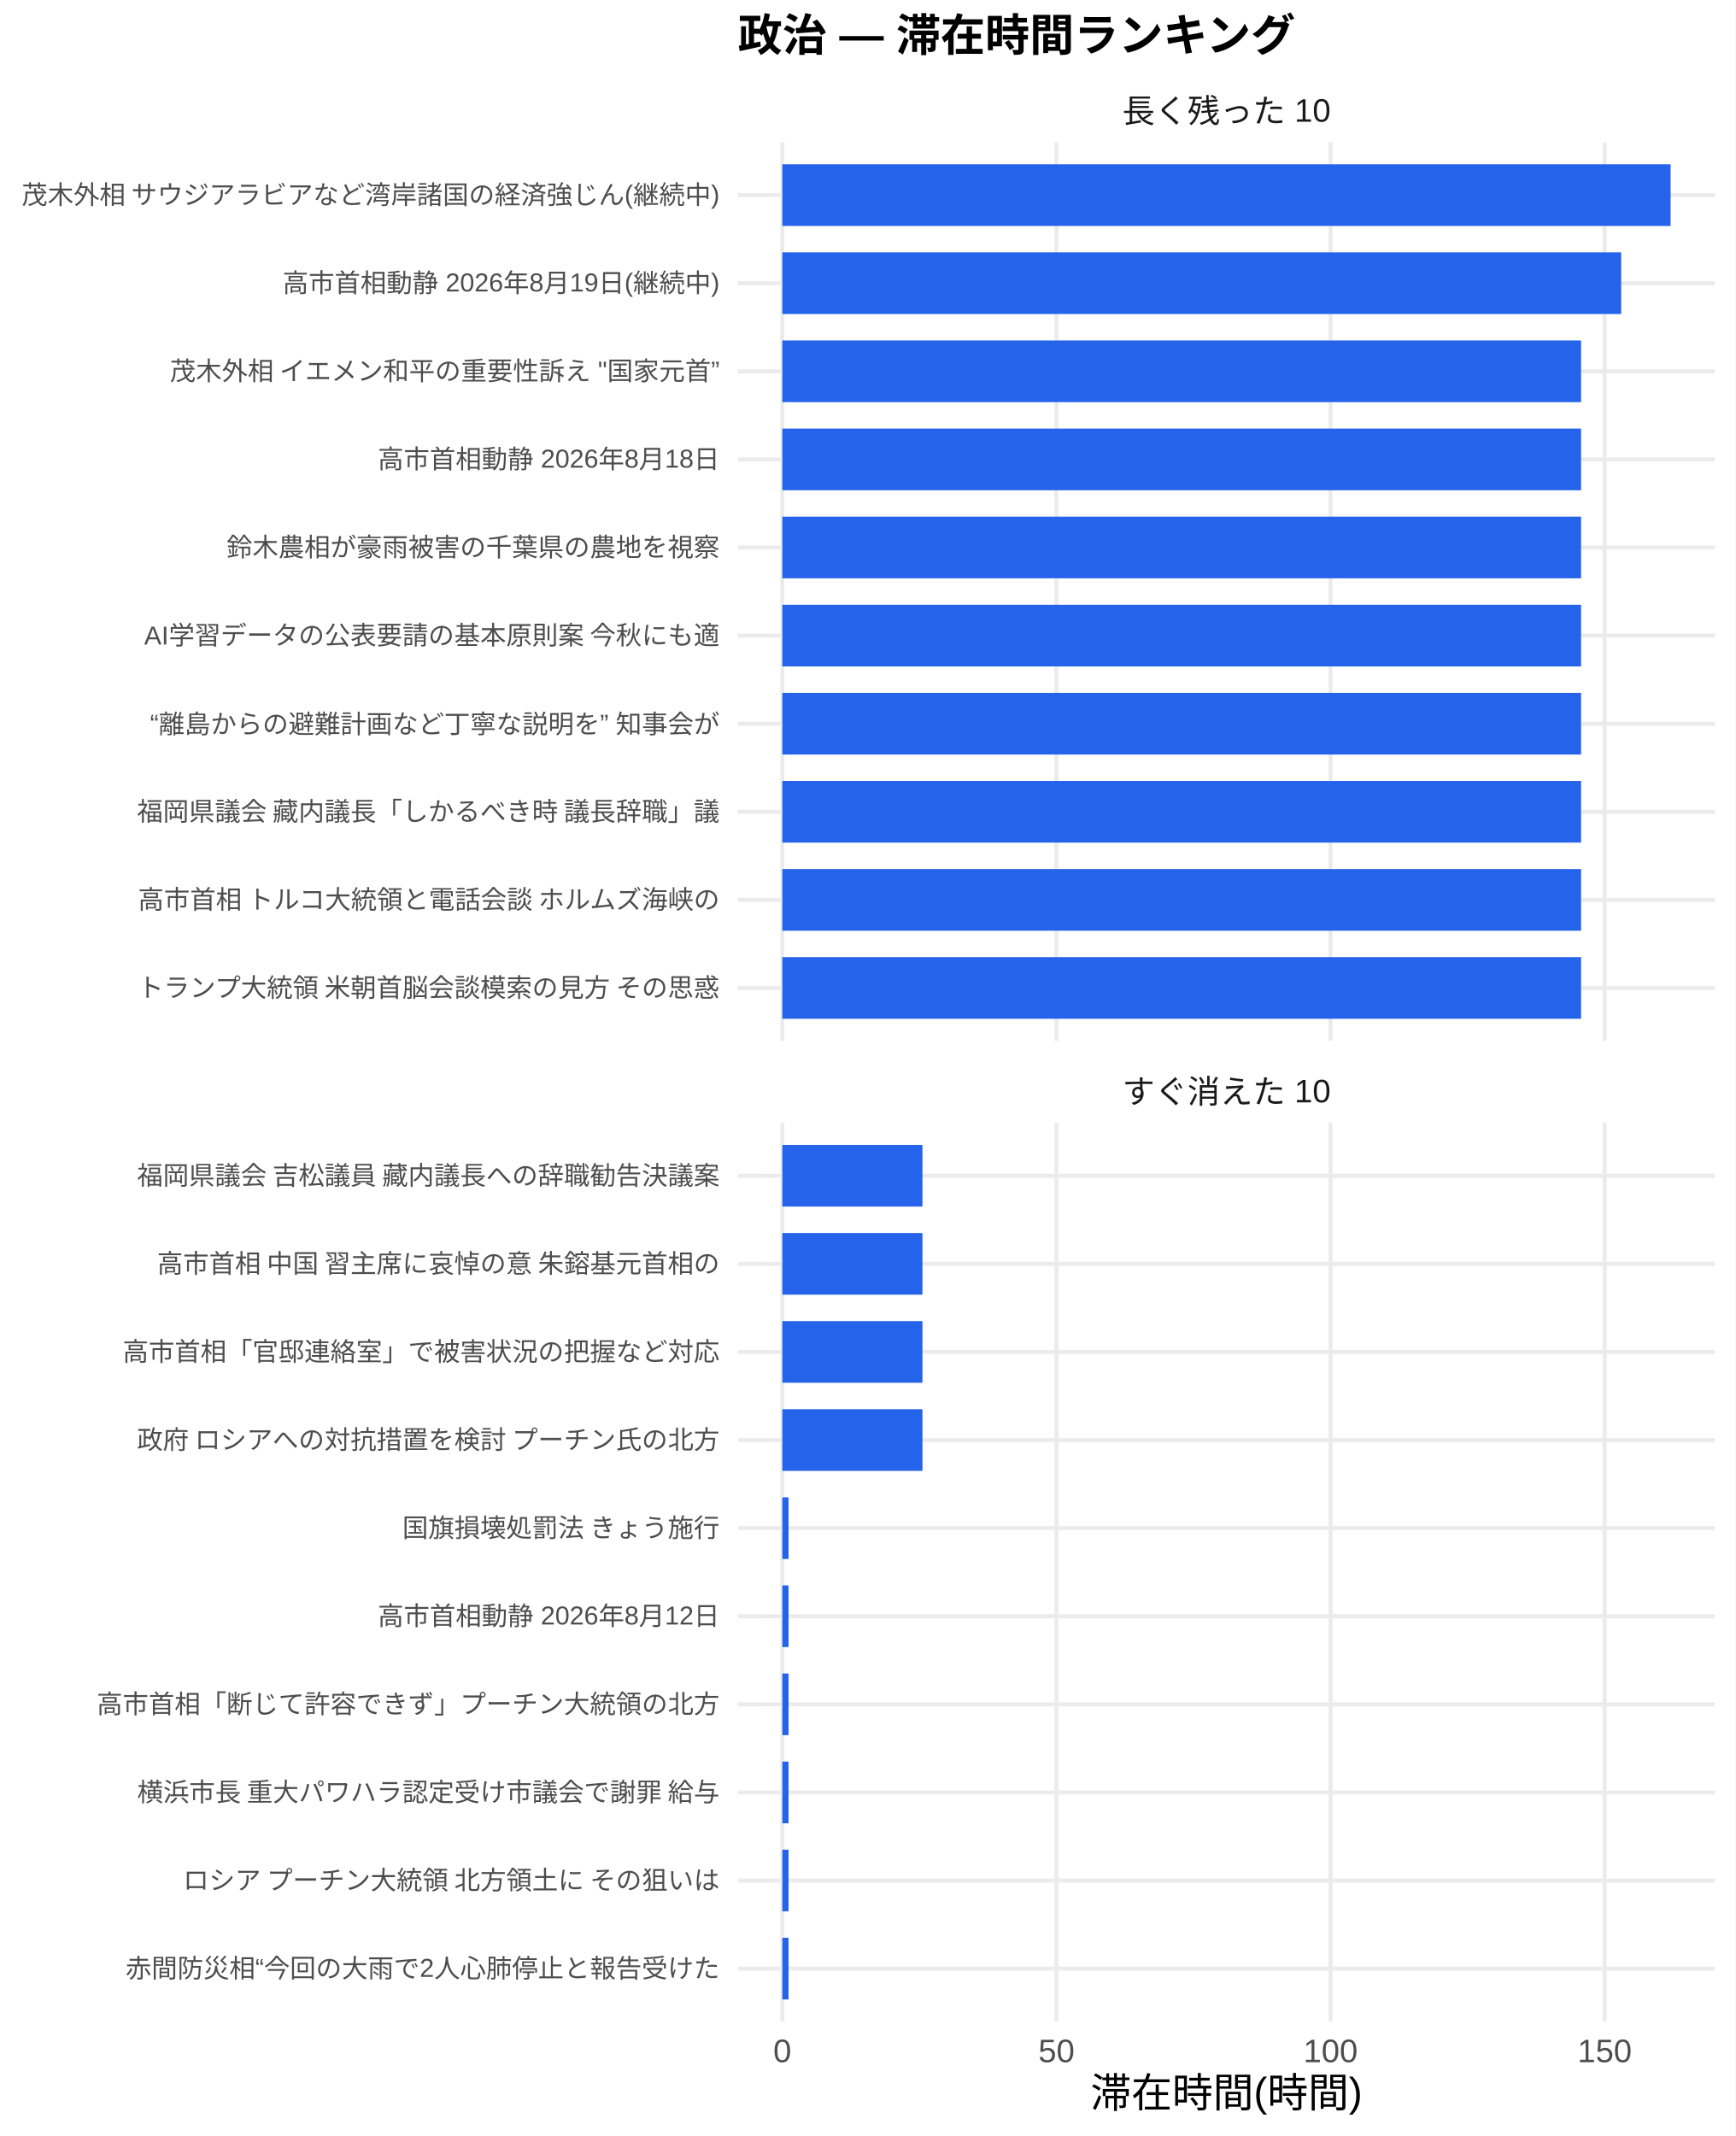
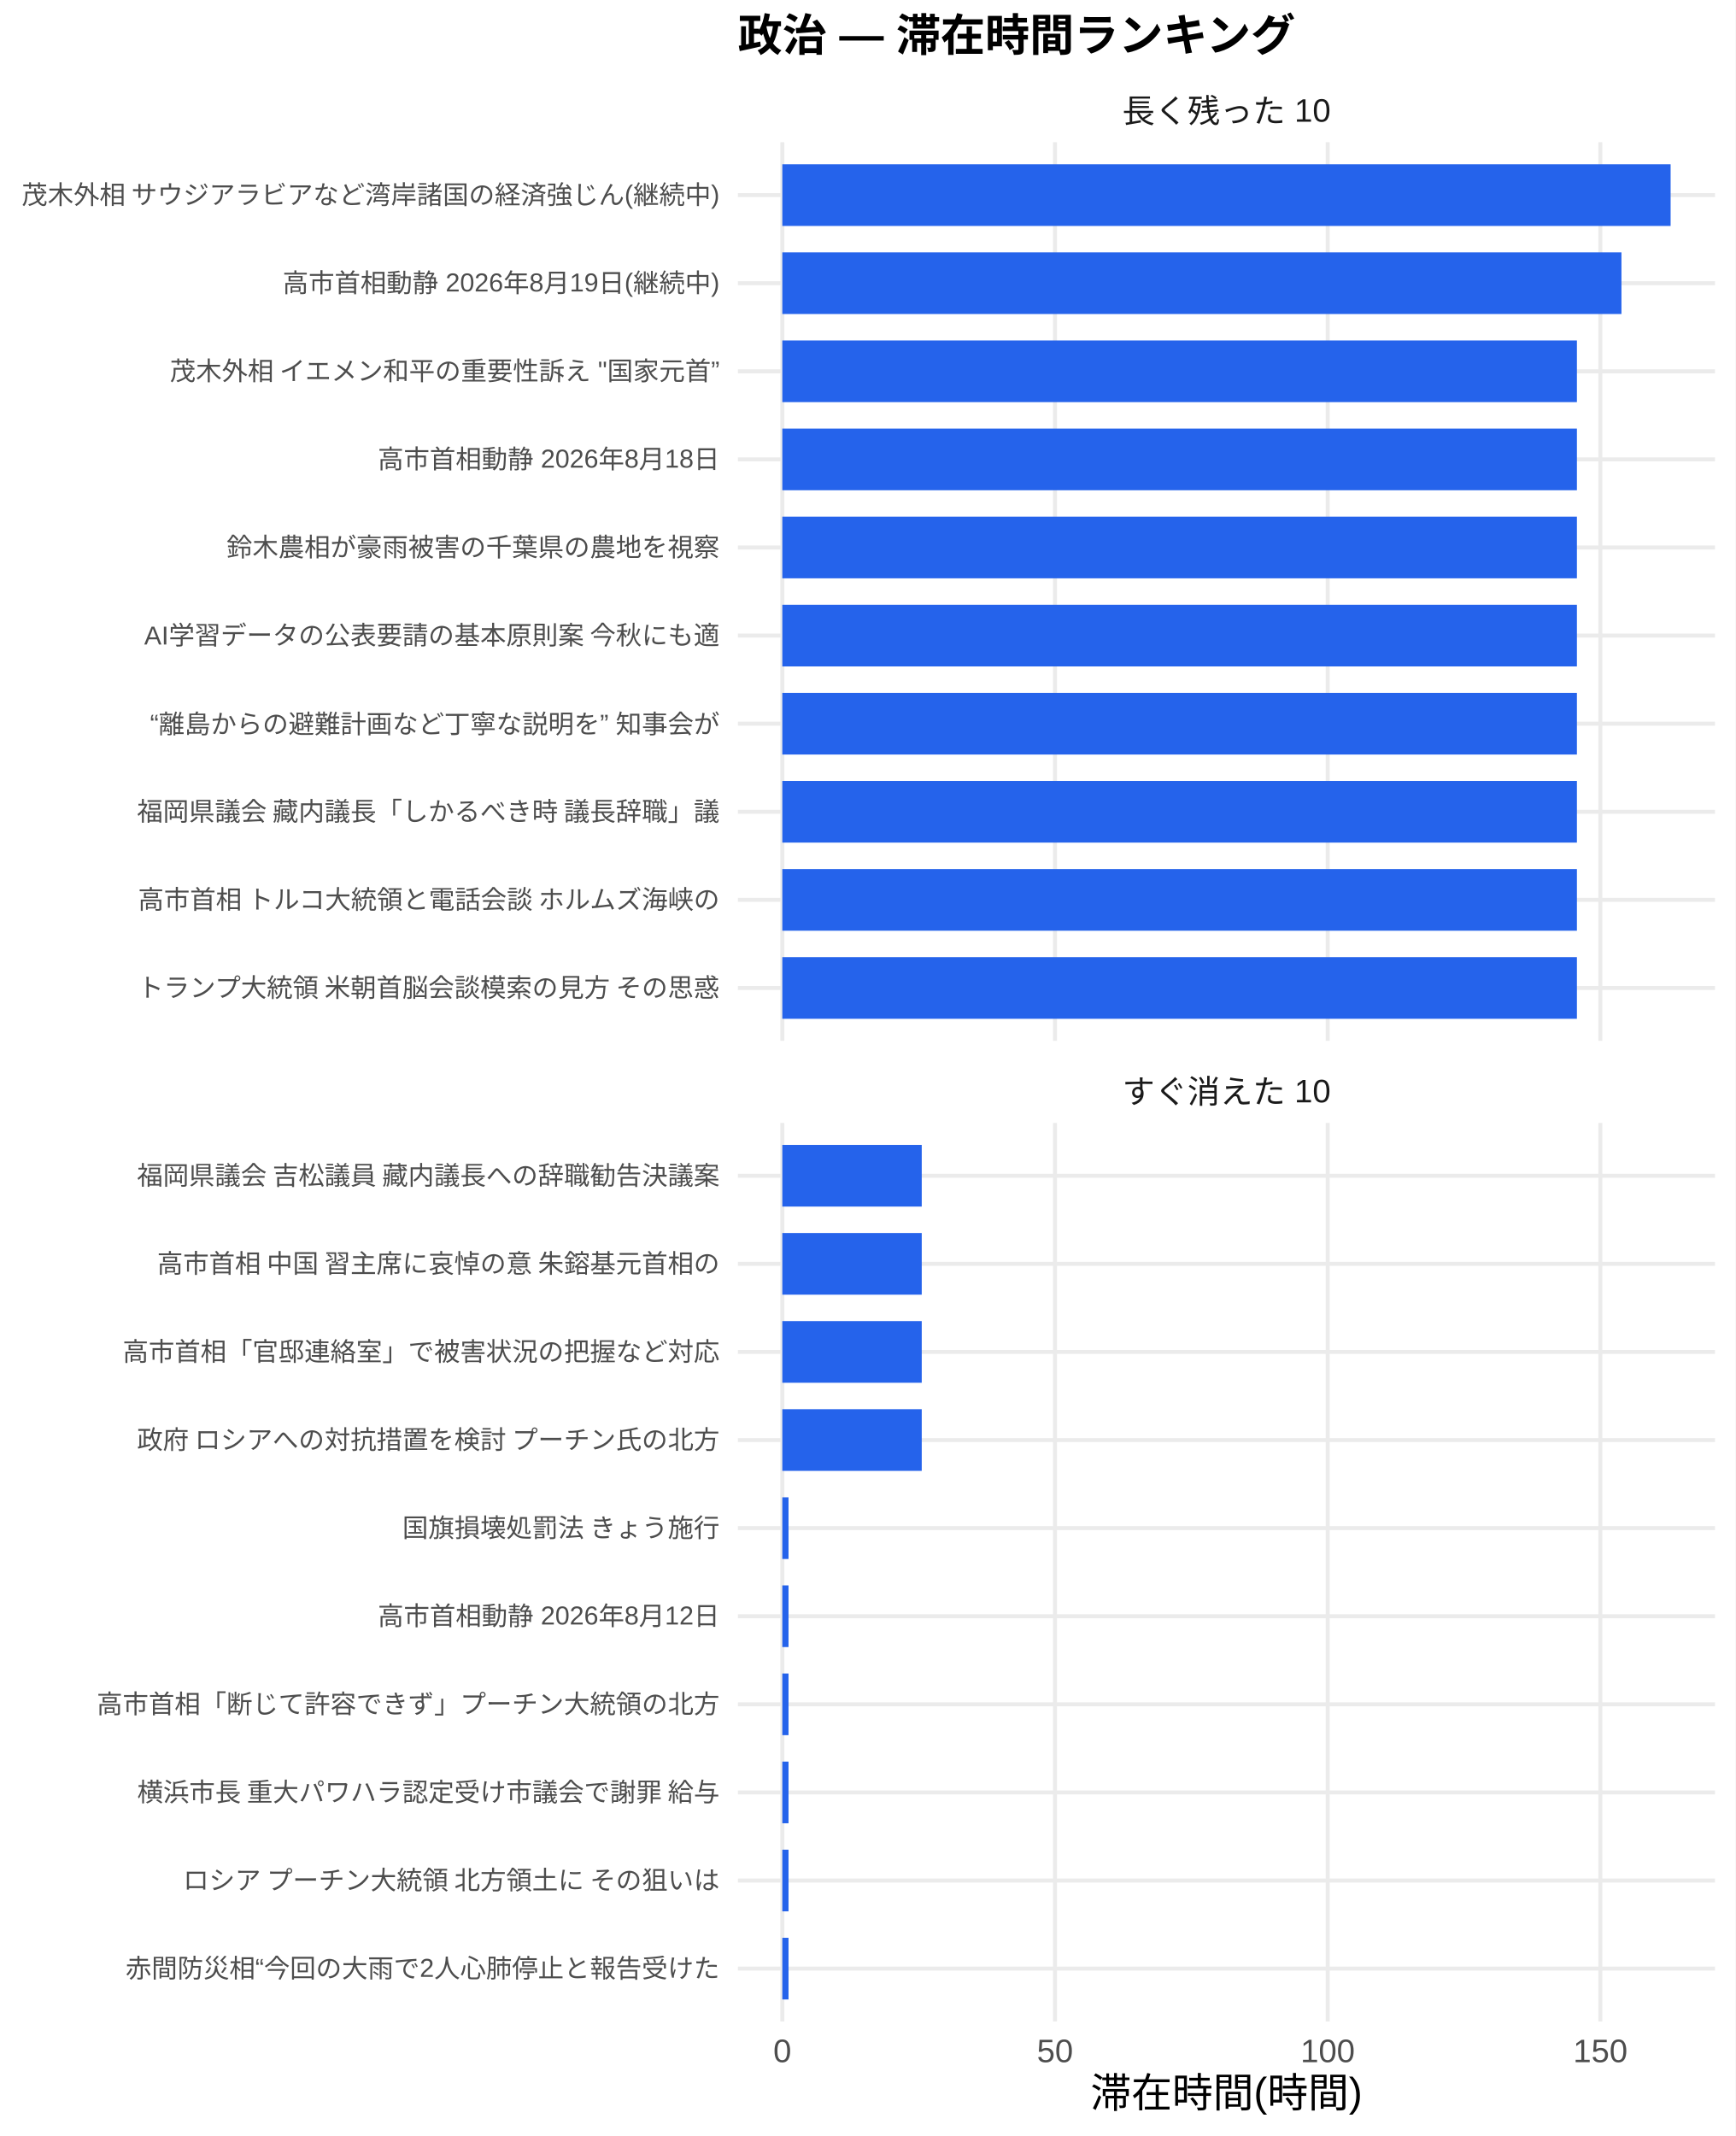
<svg xmlns="http://www.w3.org/2000/svg" width="468.00pt" height="576.00pt" viewBox="0 0 468.00 576.00">
  <g class="svglite">
    <defs>
      <style type="text/css">
    .svglite line, .svglite polyline, .svglite polygon, .svglite path, .svglite rect, .svglite circle {
      fill: none;
      stroke: #000000;
      stroke-linecap: round;
      stroke-linejoin: round;
      stroke-miterlimit: 10.00;
    }
    .svglite text {
      white-space: pre;
    }
    .svglite g.glyphgroup path {
      fill: inherit;
      stroke: none;
    }
  </style>
    </defs>
    <rect width="100%" height="100%" style="stroke: none; fill: #FFFFFF;" />
    <defs>
      <clipPath id="cpMC4wMHw0NjguMDB8MC4wMHw1NzYuMDA=">
        <rect x="0.00" y="0.00" width="468.00" height="576.00" />
      </clipPath>
    </defs>
    <g clip-path="url(#cpMC4wMHw0NjguMDB8MC4wMHw1NzYuMDA=)">
      <rect x="0.00" y="0.00" width="468.00" height="576.00" style="stroke-width: 1.07; stroke: none; fill: #FFFFFF;" />
    </g>
    <defs>
      <clipPath id="cpMTk5LjAwfDQ2Mi41MnwzOC4zNnwyODAuNjc=">
        <rect x="199.00" y="38.36" width="263.52" height="242.31" />
      </clipPath>
    </defs>
    <g clip-path="url(#cpMTk5LjAwfDQ2Mi41MnwzOC4zNnwyODAuNjc=)">
      <polyline points="199.00,266.42 462.52,266.42 " style="stroke-width: 1.07; stroke: #EBEBEB; stroke-linecap: butt;" />
      <polyline points="199.00,242.66 462.52,242.66 " style="stroke-width: 1.07; stroke: #EBEBEB; stroke-linecap: butt;" />
      <polyline points="199.00,218.91 462.52,218.91 " style="stroke-width: 1.07; stroke: #EBEBEB; stroke-linecap: butt;" />
      <polyline points="199.00,195.15 462.52,195.15 " style="stroke-width: 1.07; stroke: #EBEBEB; stroke-linecap: butt;" />
      <polyline points="199.00,171.39 462.52,171.39 " style="stroke-width: 1.07; stroke: #EBEBEB; stroke-linecap: butt;" />
      <polyline points="199.00,147.64 462.52,147.64 " style="stroke-width: 1.07; stroke: #EBEBEB; stroke-linecap: butt;" />
      <polyline points="199.00,123.88 462.52,123.88 " style="stroke-width: 1.07; stroke: #EBEBEB; stroke-linecap: butt;" />
      <polyline points="199.00,100.13 462.52,100.13 " style="stroke-width: 1.07; stroke: #EBEBEB; stroke-linecap: butt;" />
      <polyline points="199.00,76.37 462.52,76.37 " style="stroke-width: 1.07; stroke: #EBEBEB; stroke-linecap: butt;" />
      <polyline points="199.00,52.61 462.52,52.61 " style="stroke-width: 1.07; stroke: #EBEBEB; stroke-linecap: butt;" />
      <polyline points="210.98,280.67 210.98,38.36 " style="stroke-width: 1.07; stroke: #EBEBEB; stroke-linecap: butt;" />
-       <polyline points="284.91,280.67 284.91,38.36 " style="stroke-width: 1.07; stroke: #EBEBEB; stroke-linecap: butt;" />
-       <polyline points="358.83,280.67 358.83,38.36 " style="stroke-width: 1.07; stroke: #EBEBEB; stroke-linecap: butt;" />
-       <polyline points="432.75,280.67 432.75,38.36 " style="stroke-width: 1.07; stroke: #EBEBEB; stroke-linecap: butt;" />
+       <polyline points="284.52,280.67 284.52,38.36 " style="stroke-width: 1.07; stroke: #EBEBEB; stroke-linecap: butt;" />
+       <polyline points="358.06,280.67 358.06,38.36 " style="stroke-width: 1.07; stroke: #EBEBEB; stroke-linecap: butt;" />
+       <polyline points="431.59,280.67 431.59,38.36 " style="stroke-width: 1.07; stroke: #EBEBEB; stroke-linecap: butt;" />
      <rect x="210.98" y="44.30" width="239.56" height="16.63" style="stroke-width: 1.07; stroke: none; stroke-linecap: butt; stroke-linejoin: miter; fill: #2563EB;" />
-       <rect x="210.98" y="68.05" width="226.23" height="16.63" style="stroke-width: 1.07; stroke: none; stroke-linecap: butt; stroke-linejoin: miter; fill: #2563EB;" />
-       <rect x="210.98" y="91.81" width="215.41" height="16.63" style="stroke-width: 1.07; stroke: none; stroke-linecap: butt; stroke-linejoin: miter; fill: #2563EB;" />
-       <rect x="210.98" y="115.57" width="215.41" height="16.63" style="stroke-width: 1.07; stroke: none; stroke-linecap: butt; stroke-linejoin: miter; fill: #2563EB;" />
-       <rect x="210.98" y="139.32" width="215.41" height="16.63" style="stroke-width: 1.07; stroke: none; stroke-linecap: butt; stroke-linejoin: miter; fill: #2563EB;" />
-       <rect x="210.98" y="163.08" width="215.41" height="16.63" style="stroke-width: 1.07; stroke: none; stroke-linecap: butt; stroke-linejoin: miter; fill: #2563EB;" />
-       <rect x="210.98" y="186.84" width="215.41" height="16.63" style="stroke-width: 1.07; stroke: none; stroke-linecap: butt; stroke-linejoin: miter; fill: #2563EB;" />
-       <rect x="210.98" y="210.59" width="215.41" height="16.63" style="stroke-width: 1.07; stroke: none; stroke-linecap: butt; stroke-linejoin: miter; fill: #2563EB;" />
-       <rect x="210.98" y="234.35" width="215.41" height="16.63" style="stroke-width: 1.07; stroke: none; stroke-linecap: butt; stroke-linejoin: miter; fill: #2563EB;" />
-       <rect x="210.98" y="258.10" width="215.41" height="16.63" style="stroke-width: 1.07; stroke: none; stroke-linecap: butt; stroke-linejoin: miter; fill: #2563EB;" />
+       <rect x="210.98" y="68.05" width="226.30" height="16.63" style="stroke-width: 1.07; stroke: none; stroke-linecap: butt; stroke-linejoin: miter; fill: #2563EB;" />
+       <rect x="210.98" y="91.81" width="214.29" height="16.63" style="stroke-width: 1.07; stroke: none; stroke-linecap: butt; stroke-linejoin: miter; fill: #2563EB;" />
+       <rect x="210.98" y="115.57" width="214.29" height="16.63" style="stroke-width: 1.07; stroke: none; stroke-linecap: butt; stroke-linejoin: miter; fill: #2563EB;" />
+       <rect x="210.98" y="139.32" width="214.29" height="16.63" style="stroke-width: 1.07; stroke: none; stroke-linecap: butt; stroke-linejoin: miter; fill: #2563EB;" />
+       <rect x="210.98" y="163.08" width="214.29" height="16.63" style="stroke-width: 1.07; stroke: none; stroke-linecap: butt; stroke-linejoin: miter; fill: #2563EB;" />
+       <rect x="210.98" y="186.84" width="214.29" height="16.63" style="stroke-width: 1.07; stroke: none; stroke-linecap: butt; stroke-linejoin: miter; fill: #2563EB;" />
+       <rect x="210.98" y="210.59" width="214.29" height="16.63" style="stroke-width: 1.07; stroke: none; stroke-linecap: butt; stroke-linejoin: miter; fill: #2563EB;" />
+       <rect x="210.98" y="234.35" width="214.29" height="16.63" style="stroke-width: 1.07; stroke: none; stroke-linecap: butt; stroke-linejoin: miter; fill: #2563EB;" />
+       <rect x="210.98" y="258.10" width="214.29" height="16.63" style="stroke-width: 1.07; stroke: none; stroke-linecap: butt; stroke-linejoin: miter; fill: #2563EB;" />
    </g>
    <g clip-path="url(#cpMC4wMHw0NjguMDB8MC4wMHw1NzYuMDA=)">
</g>
    <defs>
      <clipPath id="cpMTk5LjAwfDQ2Mi41MnwzMDIuODB8NTQ1LjEy">
        <rect x="199.00" y="302.80" width="263.52" height="242.31" />
      </clipPath>
    </defs>
    <g clip-path="url(#cpMTk5LjAwfDQ2Mi41MnwzMDIuODB8NTQ1LjEy)">
      <polyline points="199.00,530.86 462.52,530.86 " style="stroke-width: 1.07; stroke: #EBEBEB; stroke-linecap: butt;" />
      <polyline points="199.00,507.11 462.52,507.11 " style="stroke-width: 1.07; stroke: #EBEBEB; stroke-linecap: butt;" />
      <polyline points="199.00,483.35 462.52,483.35 " style="stroke-width: 1.07; stroke: #EBEBEB; stroke-linecap: butt;" />
      <polyline points="199.00,459.59 462.52,459.59 " style="stroke-width: 1.07; stroke: #EBEBEB; stroke-linecap: butt;" />
      <polyline points="199.00,435.84 462.52,435.84 " style="stroke-width: 1.07; stroke: #EBEBEB; stroke-linecap: butt;" />
      <polyline points="199.00,412.08 462.52,412.08 " style="stroke-width: 1.07; stroke: #EBEBEB; stroke-linecap: butt;" />
      <polyline points="199.00,388.33 462.52,388.33 " style="stroke-width: 1.07; stroke: #EBEBEB; stroke-linecap: butt;" />
      <polyline points="199.00,364.57 462.52,364.57 " style="stroke-width: 1.07; stroke: #EBEBEB; stroke-linecap: butt;" />
      <polyline points="199.00,340.81 462.52,340.81 " style="stroke-width: 1.07; stroke: #EBEBEB; stroke-linecap: butt;" />
      <polyline points="199.00,317.06 462.52,317.06 " style="stroke-width: 1.07; stroke: #EBEBEB; stroke-linecap: butt;" />
      <polyline points="210.98,545.12 210.98,302.80 " style="stroke-width: 1.07; stroke: #EBEBEB; stroke-linecap: butt;" />
-       <polyline points="284.91,545.12 284.91,302.80 " style="stroke-width: 1.07; stroke: #EBEBEB; stroke-linecap: butt;" />
-       <polyline points="358.83,545.12 358.83,302.80 " style="stroke-width: 1.07; stroke: #EBEBEB; stroke-linecap: butt;" />
-       <polyline points="432.75,545.12 432.75,302.80 " style="stroke-width: 1.07; stroke: #EBEBEB; stroke-linecap: butt;" />
-       <rect x="210.98" y="308.74" width="37.80" height="16.63" style="stroke-width: 1.07; stroke: none; stroke-linecap: butt; stroke-linejoin: miter; fill: #2563EB;" />
-       <rect x="210.98" y="332.50" width="37.80" height="16.63" style="stroke-width: 1.07; stroke: none; stroke-linecap: butt; stroke-linejoin: miter; fill: #2563EB;" />
-       <rect x="210.98" y="356.25" width="37.80" height="16.63" style="stroke-width: 1.07; stroke: none; stroke-linecap: butt; stroke-linejoin: miter; fill: #2563EB;" />
-       <rect x="210.98" y="380.01" width="37.80" height="16.63" style="stroke-width: 1.07; stroke: none; stroke-linecap: butt; stroke-linejoin: miter; fill: #2563EB;" />
-       <rect x="210.98" y="403.77" width="1.68" height="16.63" style="stroke-width: 1.07; stroke: none; stroke-linecap: butt; stroke-linejoin: miter; fill: #2563EB;" />
-       <rect x="210.98" y="427.52" width="1.68" height="16.63" style="stroke-width: 1.07; stroke: none; stroke-linecap: butt; stroke-linejoin: miter; fill: #2563EB;" />
-       <rect x="210.98" y="451.28" width="1.68" height="16.63" style="stroke-width: 1.07; stroke: none; stroke-linecap: butt; stroke-linejoin: miter; fill: #2563EB;" />
-       <rect x="210.98" y="475.04" width="1.68" height="16.63" style="stroke-width: 1.07; stroke: none; stroke-linecap: butt; stroke-linejoin: miter; fill: #2563EB;" />
-       <rect x="210.98" y="498.79" width="1.68" height="16.63" style="stroke-width: 1.07; stroke: none; stroke-linecap: butt; stroke-linejoin: miter; fill: #2563EB;" />
-       <rect x="210.98" y="522.55" width="1.68" height="16.63" style="stroke-width: 1.07; stroke: none; stroke-linecap: butt; stroke-linejoin: miter; fill: #2563EB;" />
+       <polyline points="284.52,545.12 284.52,302.80 " style="stroke-width: 1.07; stroke: #EBEBEB; stroke-linecap: butt;" />
+       <polyline points="358.06,545.12 358.06,302.80 " style="stroke-width: 1.07; stroke: #EBEBEB; stroke-linecap: butt;" />
+       <polyline points="431.59,545.12 431.59,302.80 " style="stroke-width: 1.07; stroke: #EBEBEB; stroke-linecap: butt;" />
+       <rect x="210.98" y="308.74" width="37.60" height="16.63" style="stroke-width: 1.07; stroke: none; stroke-linecap: butt; stroke-linejoin: miter; fill: #2563EB;" />
+       <rect x="210.98" y="332.50" width="37.60" height="16.63" style="stroke-width: 1.07; stroke: none; stroke-linecap: butt; stroke-linejoin: miter; fill: #2563EB;" />
+       <rect x="210.98" y="356.25" width="37.60" height="16.63" style="stroke-width: 1.07; stroke: none; stroke-linecap: butt; stroke-linejoin: miter; fill: #2563EB;" />
+       <rect x="210.98" y="380.01" width="37.60" height="16.63" style="stroke-width: 1.07; stroke: none; stroke-linecap: butt; stroke-linejoin: miter; fill: #2563EB;" />
+       <rect x="210.98" y="403.77" width="1.67" height="16.63" style="stroke-width: 1.07; stroke: none; stroke-linecap: butt; stroke-linejoin: miter; fill: #2563EB;" />
+       <rect x="210.98" y="427.52" width="1.67" height="16.63" style="stroke-width: 1.07; stroke: none; stroke-linecap: butt; stroke-linejoin: miter; fill: #2563EB;" />
+       <rect x="210.98" y="451.28" width="1.67" height="16.63" style="stroke-width: 1.07; stroke: none; stroke-linecap: butt; stroke-linejoin: miter; fill: #2563EB;" />
+       <rect x="210.98" y="475.04" width="1.67" height="16.63" style="stroke-width: 1.07; stroke: none; stroke-linecap: butt; stroke-linejoin: miter; fill: #2563EB;" />
+       <rect x="210.98" y="498.79" width="1.67" height="16.63" style="stroke-width: 1.07; stroke: none; stroke-linecap: butt; stroke-linejoin: miter; fill: #2563EB;" />
+       <rect x="210.98" y="522.55" width="1.67" height="16.63" style="stroke-width: 1.07; stroke: none; stroke-linecap: butt; stroke-linejoin: miter; fill: #2563EB;" />
    </g>
    <g clip-path="url(#cpMC4wMHw0NjguMDB8MC4wMHw1NzYuMDA=)">
</g>
    <defs>
      <clipPath id="cpMTk5LjAwfDQ2Mi41MnwyODYuMTV8MzAyLjgw">
        <rect x="199.00" y="286.15" width="263.52" height="16.65" />
      </clipPath>
    </defs>
    <g clip-path="url(#cpMTk5LjAwfDQ2Mi41MnwyODYuMTV8MzAyLjgw)">
      <text x="330.76" y="297.50" text-anchor="middle" style="font-size: 8.80px;fill: #1A1A1A; font-family: &quot;Liberation Sans&quot;;" textLength="56.20px" lengthAdjust="spacingAndGlyphs">すぐ消えた 10</text>
    </g>
    <g clip-path="url(#cpMC4wMHw0NjguMDB8MC4wMHw1NzYuMDA=)">
</g>
    <defs>
      <clipPath id="cpMTk5LjAwfDQ2Mi41MnwyMS43MXwzOC4zNg==">
        <rect x="199.00" y="21.71" width="263.52" height="16.65" />
      </clipPath>
    </defs>
    <g clip-path="url(#cpMTk5LjAwfDQ2Mi41MnwyMS43MXwzOC4zNg==)">
      <text x="330.76" y="33.06" text-anchor="middle" style="font-size: 8.80px;fill: #1A1A1A; font-family: &quot;Liberation Sans&quot;;" textLength="56.20px" lengthAdjust="spacingAndGlyphs">長く残った 10</text>
    </g>
    <g clip-path="url(#cpMC4wMHw0NjguMDB8MC4wMHw1NzYuMDA=)">
      <text x="210.98" y="556.10" text-anchor="middle" style="font-size: 8.80px;fill: #4D4D4D; font-family: &quot;Liberation Sans&quot;;" textLength="4.89px" lengthAdjust="spacingAndGlyphs">0</text>
-       <text x="284.91" y="556.10" text-anchor="middle" style="font-size: 8.80px;fill: #4D4D4D; font-family: &quot;Liberation Sans&quot;;" textLength="9.78px" lengthAdjust="spacingAndGlyphs">50</text>
-       <text x="358.83" y="556.10" text-anchor="middle" style="font-size: 8.80px;fill: #4D4D4D; font-family: &quot;Liberation Sans&quot;;" textLength="14.67px" lengthAdjust="spacingAndGlyphs">100</text>
-       <text x="432.75" y="556.10" text-anchor="middle" style="font-size: 8.80px;fill: #4D4D4D; font-family: &quot;Liberation Sans&quot;;" textLength="14.67px" lengthAdjust="spacingAndGlyphs">150</text>
+       <text x="284.52" y="556.10" text-anchor="middle" style="font-size: 8.80px;fill: #4D4D4D; font-family: &quot;Liberation Sans&quot;;" textLength="9.78px" lengthAdjust="spacingAndGlyphs">50</text>
+       <text x="358.06" y="556.10" text-anchor="middle" style="font-size: 8.80px;fill: #4D4D4D; font-family: &quot;Liberation Sans&quot;;" textLength="14.67px" lengthAdjust="spacingAndGlyphs">100</text>
+       <text x="431.59" y="556.10" text-anchor="middle" style="font-size: 8.80px;fill: #4D4D4D; font-family: &quot;Liberation Sans&quot;;" textLength="14.67px" lengthAdjust="spacingAndGlyphs">150</text>
      <text x="194.07" y="268.83" text-anchor="end" style="font-size: 7.00px;fill: #4D4D4D; font-family: &quot;Liberation Sans&quot;;" textLength="157.88px" lengthAdjust="spacingAndGlyphs">トランプ大統領 米朝首脳会談模索の見方 その思惑</text>
      <text x="194.07" y="245.07" text-anchor="end" style="font-size: 7.00px;fill: #4D4D4D; font-family: &quot;Liberation Sans&quot;;" textLength="157.88px" lengthAdjust="spacingAndGlyphs">高市首相 トルコ大統領と電話会談 ホルムズ海峡の</text>
      <text x="194.07" y="221.31" text-anchor="end" style="font-size: 7.00px;fill: #4D4D4D; font-family: &quot;Liberation Sans&quot;;" textLength="157.88px" lengthAdjust="spacingAndGlyphs">福岡県議会 藏内議長「しかるべき時 議長辞職」議</text>
      <text x="194.07" y="197.56" text-anchor="end" style="font-size: 7.00px;fill: #4D4D4D; font-family: &quot;Liberation Sans&quot;;" textLength="153.59px" lengthAdjust="spacingAndGlyphs">“離島からの避難計画など丁寧な説明を” 知事会が</text>
      <text x="194.07" y="173.80" text-anchor="end" style="font-size: 7.00px;fill: #4D4D4D; font-family: &quot;Liberation Sans&quot;;" textLength="155.55px" lengthAdjust="spacingAndGlyphs">AI学習データの公表要請の基本原則案 今秋にも適</text>
      <text x="194.07" y="150.05" text-anchor="end" style="font-size: 7.00px;fill: #4D4D4D; font-family: &quot;Liberation Sans&quot;;" textLength="133.00px" lengthAdjust="spacingAndGlyphs">鈴木農相が豪雨被害の千葉県の農地を視察</text>
      <text x="194.07" y="126.29" text-anchor="end" style="font-size: 7.00px;fill: #4D4D4D; font-family: &quot;Liberation Sans&quot;;" textLength="92.17px" lengthAdjust="spacingAndGlyphs">高市首相動静 2026年8月18日</text>
      <text x="194.07" y="102.53" text-anchor="end" style="font-size: 7.00px;fill: #4D4D4D; font-family: &quot;Liberation Sans&quot;;" textLength="148.69px" lengthAdjust="spacingAndGlyphs">茂木外相 イエメン和平の重要性訴え "国家元首”</text>
      <text x="194.07" y="78.78" text-anchor="end" style="font-size: 7.00px;fill: #4D4D4D; font-family: &quot;Liberation Sans&quot;;" textLength="117.83px" lengthAdjust="spacingAndGlyphs">高市首相動静 2026年8月19日(継続中)</text>
      <text x="194.07" y="55.02" text-anchor="end" style="font-size: 7.00px;fill: #4D4D4D; font-family: &quot;Liberation Sans&quot;;" textLength="188.59px" lengthAdjust="spacingAndGlyphs">茂木外相 サウジアラビアなど湾岸諸国の経済強じん(継続中)</text>
      <text x="194.07" y="533.27" text-anchor="end" style="font-size: 7.00px;fill: #4D4D4D; font-family: &quot;Liberation Sans&quot;;" textLength="160.22px" lengthAdjust="spacingAndGlyphs">赤間防災相“今回の大雨で2人心肺停止と報告受けた</text>
      <text x="194.07" y="509.51" text-anchor="end" style="font-size: 7.00px;fill: #4D4D4D; font-family: &quot;Liberation Sans&quot;;" textLength="147.75px" lengthAdjust="spacingAndGlyphs">ロシア プーチン大統領 北方領土に その狙いは </text>
      <text x="194.07" y="485.76" text-anchor="end" style="font-size: 7.00px;fill: #4D4D4D; font-family: &quot;Liberation Sans&quot;;" textLength="157.88px" lengthAdjust="spacingAndGlyphs">横浜市長 重大パワハラ認定受け市議会で謝罪 給与</text>
      <text x="194.07" y="462.00" text-anchor="end" style="font-size: 7.00px;fill: #4D4D4D; font-family: &quot;Liberation Sans&quot;;" textLength="168.00px" lengthAdjust="spacingAndGlyphs">高市首相「断じて許容できず」プーチン大統領の北方</text>
      <text x="194.07" y="438.25" text-anchor="end" style="font-size: 7.00px;fill: #4D4D4D; font-family: &quot;Liberation Sans&quot;;" textLength="92.17px" lengthAdjust="spacingAndGlyphs">高市首相動静 2026年8月12日</text>
      <text x="194.07" y="414.49" text-anchor="end" style="font-size: 7.00px;fill: #4D4D4D; font-family: &quot;Liberation Sans&quot;;" textLength="85.94px" lengthAdjust="spacingAndGlyphs">国旗損壊処罰法 きょう施行</text>
      <text x="194.07" y="390.73" text-anchor="end" style="font-size: 7.00px;fill: #4D4D4D; font-family: &quot;Liberation Sans&quot;;" textLength="157.88px" lengthAdjust="spacingAndGlyphs">政府 ロシアへの対抗措置を検討 プーチン氏の北方</text>
      <text x="194.07" y="366.98" text-anchor="end" style="font-size: 7.00px;fill: #4D4D4D; font-family: &quot;Liberation Sans&quot;;" textLength="162.94px" lengthAdjust="spacingAndGlyphs">高市首相「官邸連絡室」で被害状況の把握など対応 </text>
      <text x="194.07" y="343.22" text-anchor="end" style="font-size: 7.00px;fill: #4D4D4D; font-family: &quot;Liberation Sans&quot;;" textLength="152.81px" lengthAdjust="spacingAndGlyphs">高市首相 中国 習主席に哀悼の意 朱鎔基元首相の</text>
      <text x="194.07" y="319.47" text-anchor="end" style="font-size: 7.00px;fill: #4D4D4D; font-family: &quot;Liberation Sans&quot;;" textLength="157.88px" lengthAdjust="spacingAndGlyphs">福岡県議会 吉松議員 藏内議長への辞職勧告決議案</text>
      <text x="330.76" y="568.24" text-anchor="middle" style="font-size: 11.00px; font-family: &quot;Liberation Sans&quot;;" textLength="73.31px" lengthAdjust="spacingAndGlyphs">滞在時間(時間)</text>
      <text x="199.00" y="13.74" style="font-size: 12.00px; font-weight: bold; font-family: &quot;Liberation Sans&quot;;" textLength="150.66px" lengthAdjust="spacingAndGlyphs">政治 — 滞在時間ランキング</text>
    </g>
  </g>
</svg>
